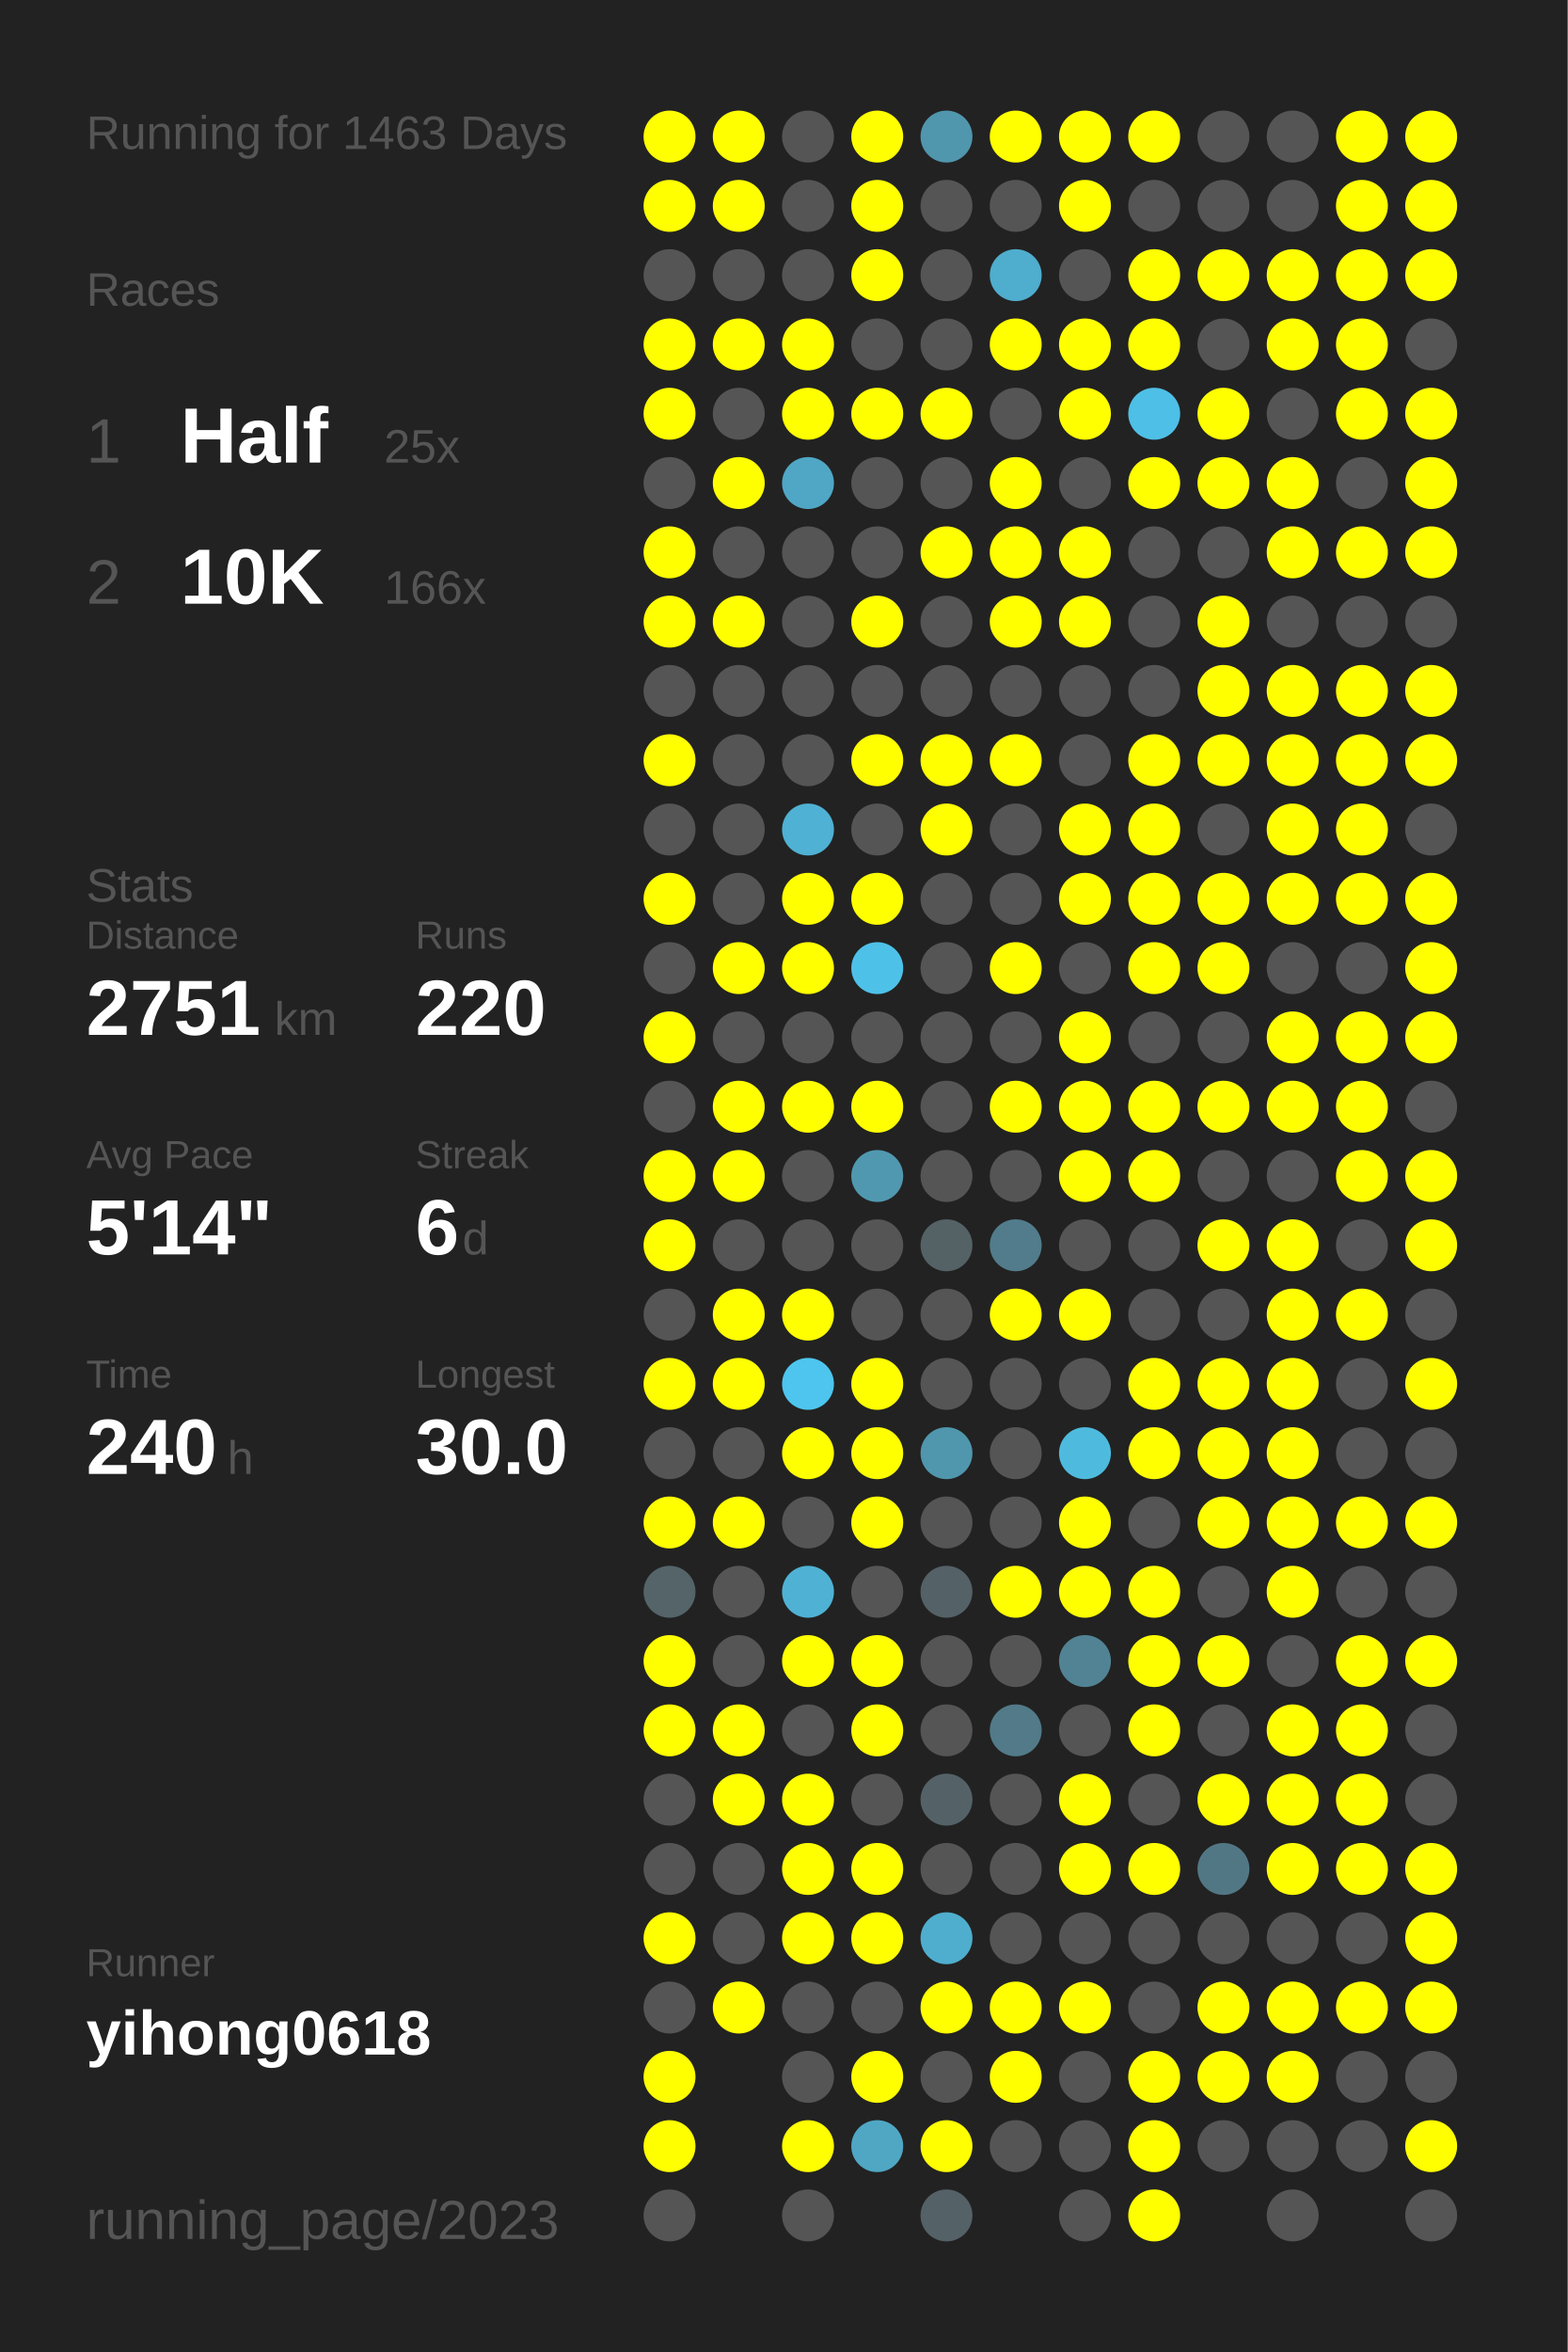
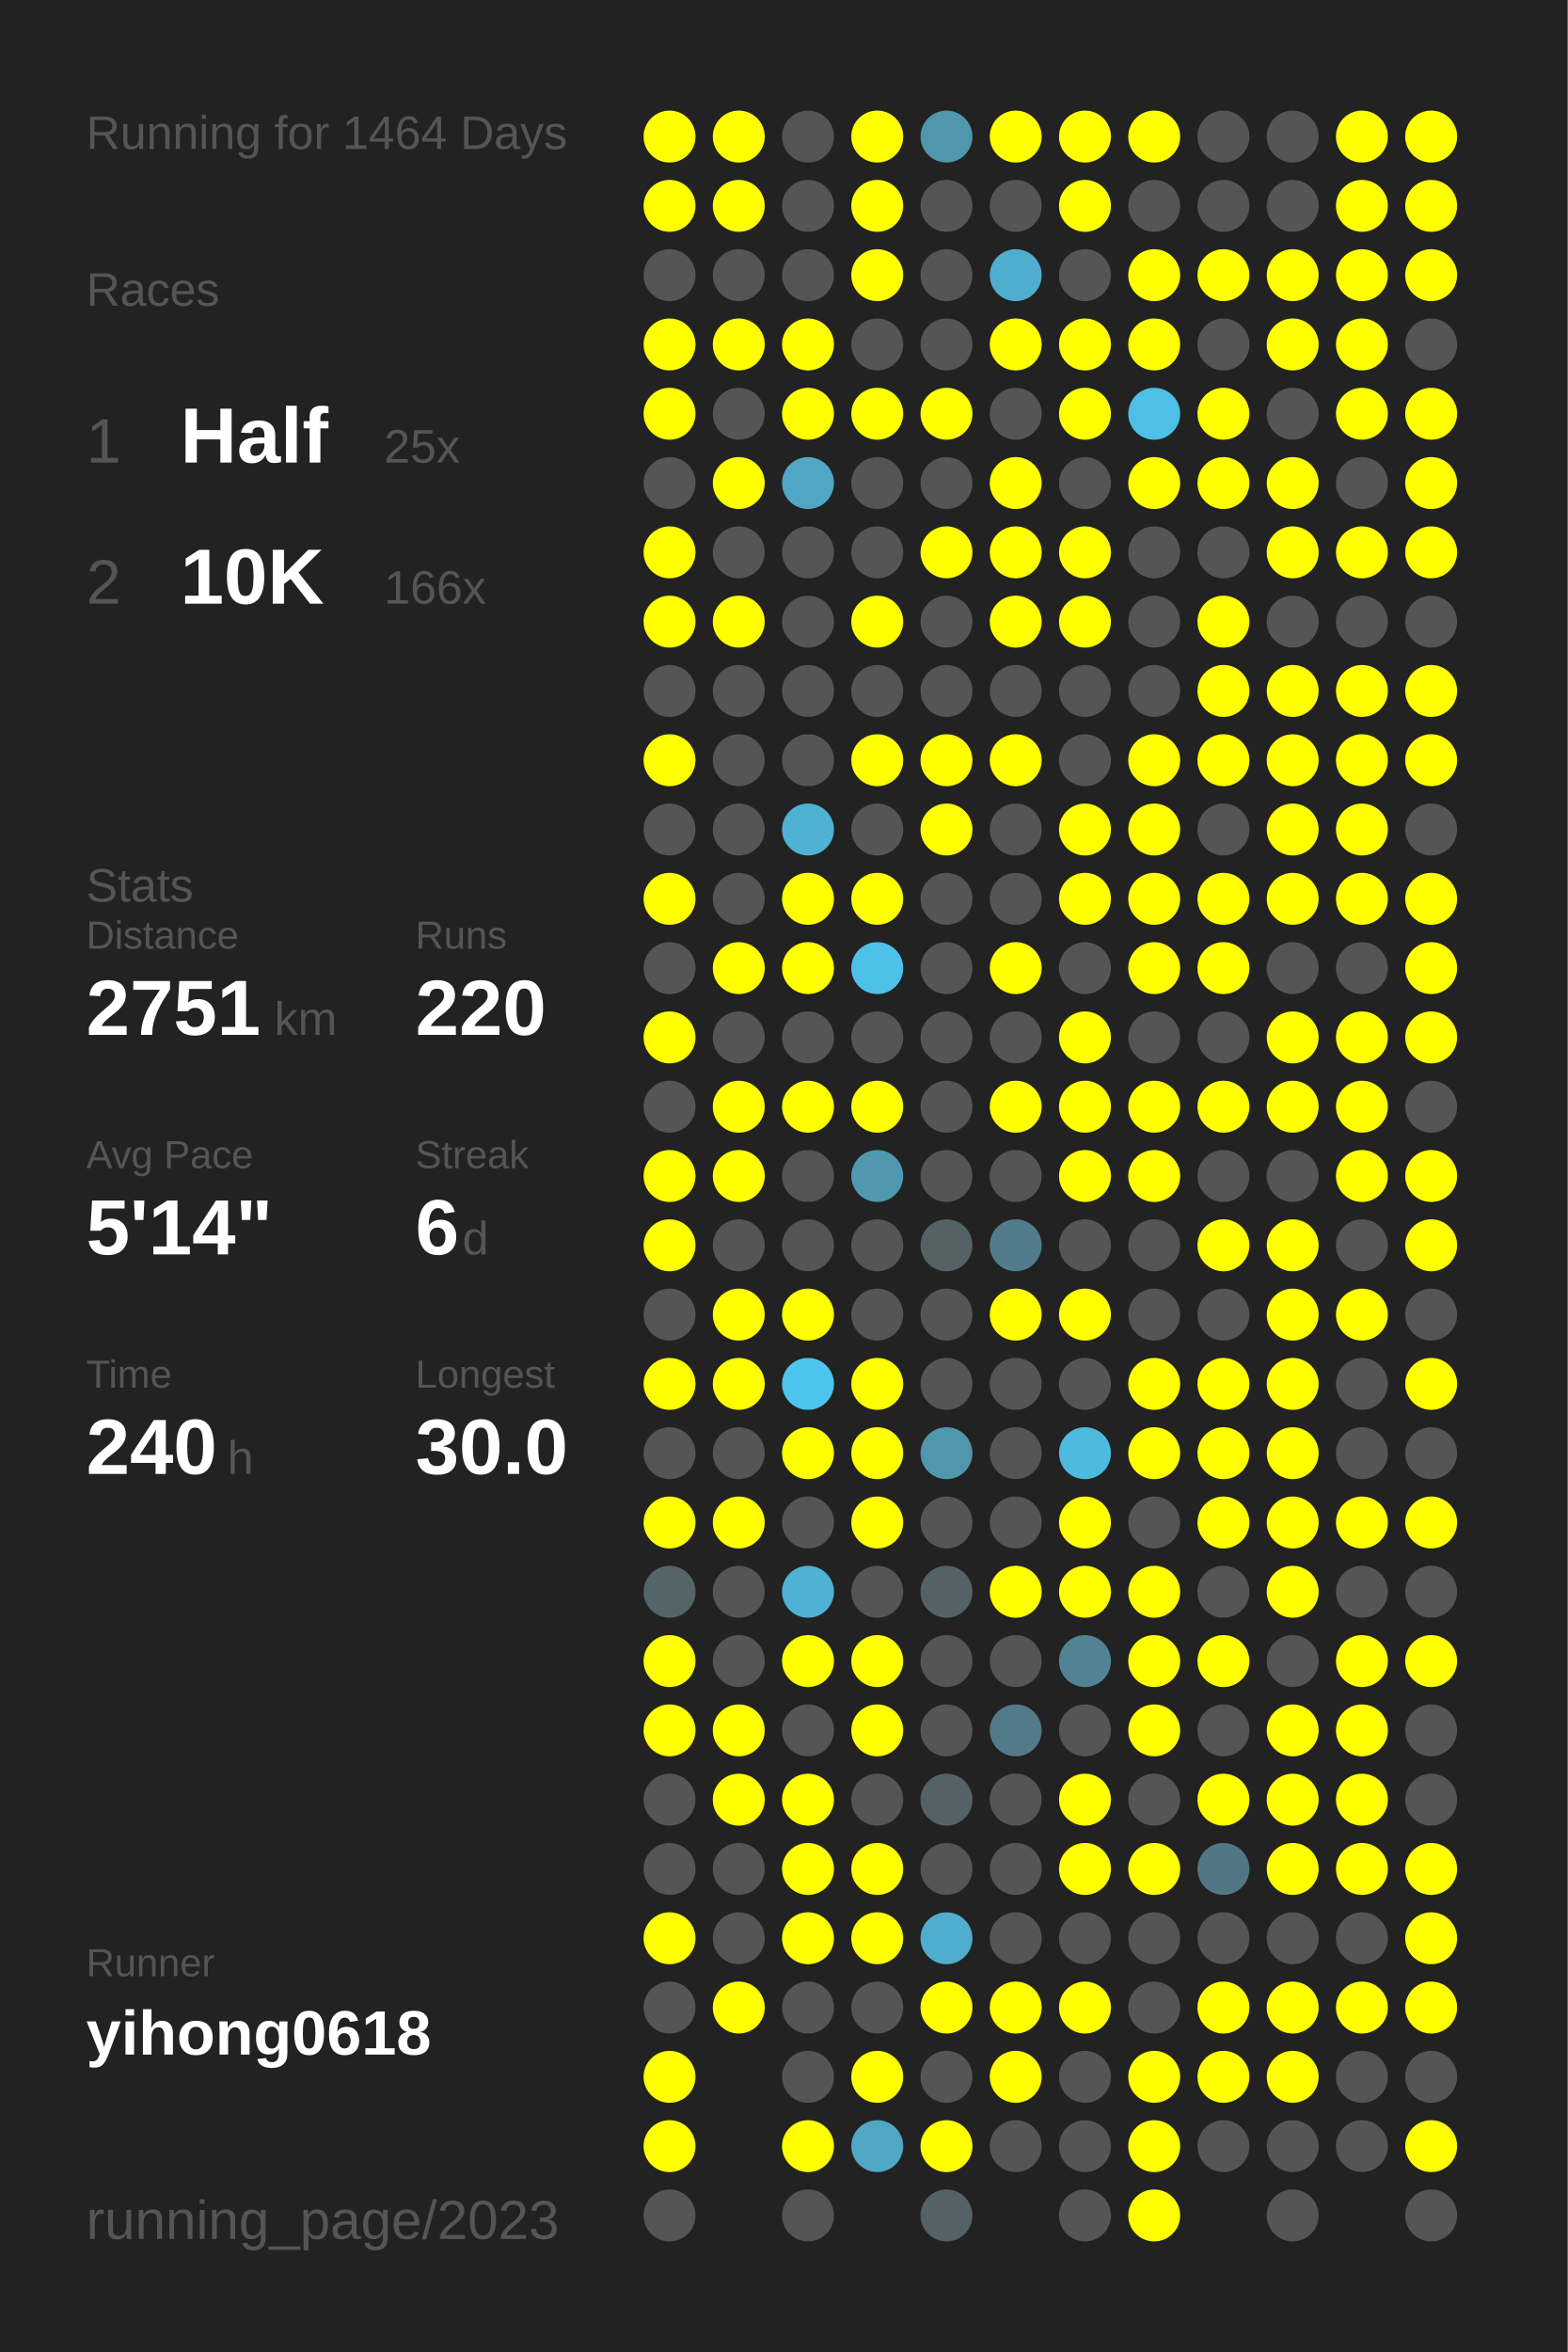
<svg xmlns="http://www.w3.org/2000/svg" baseProfile="full" height="300mm" version="1.1" viewBox="0,0,200,300" width="200mm">
  <defs />
  <rect fill="#222222" height="300" width="200" x="0" y="0" />
-   <text fill="#555555" style="font-size:6px; font-family:Arial;" x="11" y="19">Running for 1463 Days</text>
+   <text fill="#555555" style="font-size:6px; font-family:Arial;" x="11" y="19">Running for 1464 Days</text>
  <text fill="#555555" style="font-size:6px; font-family:Arial;" x="11" y="39">Races</text>
  <text fill="#555555" style="font-size:8px; font-family:Arial;" x="11" y="59">1</text>
  <text fill="#FFFFFF" style="font-size:10px; font-family:Arial; font-weight:bold;" x="23" y="59">Half</text>
  <text fill="#555555" style="font-size:6px; font-family:Arial;" x="49" y="59">25x</text>
  <text fill="#555555" style="font-size:8px; font-family:Arial;" x="11" y="77">2</text>
  <text fill="#FFFFFF" style="font-size:10px; font-family:Arial; font-weight:bold;" x="23" y="77">10K</text>
  <text fill="#555555" style="font-size:6px; font-family:Arial;" x="49" y="77">166x</text>
  <text fill="#555555" style="font-size:6px; font-family:Arial;" x="11" y="115">Stats</text>
  <text fill="#555555" style="font-size:5px; font-family:Arial;" x="11" y="121">Distance</text>
  <text fill="#FFFFFF" style="font-size:10px; font-family:Arial; font-weight:bold;" x="11" y="132">2751</text>
  <text fill="#555555" style="font-size:6px; font-family:Arial;" x="35" y="132">km</text>
  <text fill="#555555" style="font-size:5px; font-family:Arial;" x="53" y="121">Runs</text>
  <text fill="#FFFFFF" style="font-size:10px; font-family:Arial; font-weight:bold;" x="53" y="132">220</text>
  <text fill="#555555" style="font-size:5px; font-family:Arial;" x="11" y="149">Avg Pace</text>
  <text fill="#FFFFFF" style="font-size:10px; font-family:Arial; font-weight:bold;" x="11" y="160">5'14"</text>
  <text fill="#555555" style="font-size:5px; font-family:Arial;" x="53" y="149">Streak</text>
  <text fill="#FFFFFF" style="font-size:10px; font-family:Arial; font-weight:bold;" x="53" y="160">6</text>
  <text fill="#555555" style="font-size:6px; font-family:Arial;" x="59" y="160">d</text>
  <text fill="#555555" style="font-size:5px; font-family:Arial;" x="11" y="177">Time</text>
  <text fill="#FFFFFF" style="font-size:10px; font-family:Arial; font-weight:bold;" x="11" y="188">240</text>
  <text fill="#555555" style="font-size:6px; font-family:Arial;" x="29" y="188">h</text>
  <text fill="#555555" style="font-size:5px; font-family:Arial;" x="53" y="177">Longest</text>
  <text fill="#FFFFFF" style="font-size:10px; font-family:Arial; font-weight:bold;" x="53" y="188">30.0</text>
  <text fill="#555555" style="font-size:5px; font-family:Arial;" x="11" y="252.065">Runner</text>
  <text fill="#FFFFFF" style="font-size:8px; font-family:Arial; font-weight:bold;" x="11" y="262.065">yihong0618</text>
  <text fill="#555555" style="font-size:7px; font-family:Arial;" x="11" y="285.581">running_page/2023</text>
  <circle cx="85.417" cy="17.419" fill="#FFFF00" r="3.312" />
  <circle cx="85.417" cy="26.258" fill="#FFFF00" r="3.312" />
  <circle cx="85.417" cy="35.097" fill="#555555" r="3.312" />
  <circle cx="85.417" cy="43.935" fill="#FFFF00" r="3.312" />
  <circle cx="85.417" cy="52.774" fill="#FFFF00" r="3.312" />
  <circle cx="85.417" cy="61.613" fill="#555555" r="3.312" />
  <circle cx="85.417" cy="70.452" fill="#FFFF00" r="3.312" />
  <circle cx="85.417" cy="79.29" fill="#FFFF00" r="3.312" />
  <circle cx="85.417" cy="88.129" fill="#555555" r="3.312" />
  <circle cx="85.417" cy="96.968" fill="#FFFF00" r="3.312" />
  <circle cx="85.417" cy="105.806" fill="#555555" r="3.312" />
  <circle cx="85.417" cy="114.645" fill="#FFFF00" r="3.312" />
  <circle cx="85.417" cy="123.484" fill="#555555" r="3.312" />
  <circle cx="85.417" cy="132.323" fill="#FFFF00" r="3.312" />
  <circle cx="85.417" cy="141.161" fill="#555555" r="3.312" />
  <circle cx="85.417" cy="150" fill="#FFFF00" r="3.312" />
  <circle cx="85.417" cy="158.839" fill="#FFFF00" r="3.312" />
  <circle cx="85.417" cy="167.677" fill="#555555" r="3.312" />
  <circle cx="85.417" cy="176.516" fill="#FFFF00" r="3.312" />
  <circle cx="85.417" cy="185.355" fill="#555555" r="3.312" />
  <circle cx="85.417" cy="194.194" fill="#FFFF00" r="3.312" />
  <circle cx="85.417" cy="203.032" fill="#546469" r="3.312" />
  <circle cx="85.417" cy="211.871" fill="#FFFF00" r="3.312" />
  <circle cx="85.417" cy="220.71" fill="#FFFF00" r="3.312" />
  <circle cx="85.417" cy="229.548" fill="#555555" r="3.312" />
  <circle cx="85.417" cy="238.387" fill="#555555" r="3.312" />
  <circle cx="85.417" cy="247.226" fill="#FFFF00" r="3.312" />
  <circle cx="85.417" cy="256.065" fill="#555555" r="3.312" />
  <circle cx="85.417" cy="264.903" fill="#FFFF00" r="3.312" />
  <circle cx="85.417" cy="273.742" fill="#FFFF00" r="3.312" />
  <circle cx="85.417" cy="282.581" fill="#555555" r="3.312" />
  <circle cx="94.25" cy="17.419" fill="#FFFF00" r="3.312" />
  <circle cx="94.25" cy="26.258" fill="#FFFF00" r="3.312" />
  <circle cx="94.25" cy="35.097" fill="#555555" r="3.312" />
  <circle cx="94.25" cy="43.935" fill="#FFFF00" r="3.312" />
  <circle cx="94.25" cy="52.774" fill="#555555" r="3.312" />
  <circle cx="94.25" cy="61.613" fill="#FFFF00" r="3.312" />
  <circle cx="94.25" cy="70.452" fill="#555555" r="3.312" />
  <circle cx="94.25" cy="79.29" fill="#FFFF00" r="3.312" />
  <circle cx="94.25" cy="88.129" fill="#555555" r="3.312" />
  <circle cx="94.25" cy="96.968" fill="#555555" r="3.312" />
  <circle cx="94.25" cy="105.806" fill="#555555" r="3.312" />
  <circle cx="94.25" cy="114.645" fill="#555555" r="3.312" />
  <circle cx="94.25" cy="123.484" fill="#FFFF00" r="3.312" />
  <circle cx="94.25" cy="132.323" fill="#555555" r="3.312" />
  <circle cx="94.25" cy="141.161" fill="#FFFF00" r="3.312" />
  <circle cx="94.25" cy="150" fill="#FFFF00" r="3.312" />
  <circle cx="94.25" cy="158.839" fill="#555555" r="3.312" />
  <circle cx="94.25" cy="167.677" fill="#FFFF00" r="3.312" />
  <circle cx="94.25" cy="176.516" fill="#FFFF00" r="3.312" />
  <circle cx="94.25" cy="185.355" fill="#555555" r="3.312" />
  <circle cx="94.25" cy="194.194" fill="#FFFF00" r="3.312" />
  <circle cx="94.25" cy="203.032" fill="#555555" r="3.312" />
  <circle cx="94.25" cy="211.871" fill="#555555" r="3.312" />
  <circle cx="94.25" cy="220.71" fill="#FFFF00" r="3.312" />
  <circle cx="94.25" cy="229.548" fill="#FFFF00" r="3.312" />
  <circle cx="94.25" cy="238.387" fill="#555555" r="3.312" />
  <circle cx="94.25" cy="247.226" fill="#555555" r="3.312" />
  <circle cx="94.25" cy="256.065" fill="#FFFF00" r="3.312" />
  <circle cx="103.083" cy="17.419" fill="#555555" r="3.312" />
  <circle cx="103.083" cy="26.258" fill="#555555" r="3.312" />
  <circle cx="103.083" cy="35.097" fill="#555555" r="3.312" />
  <circle cx="103.083" cy="43.935" fill="#FFFF00" r="3.312" />
  <circle cx="103.083" cy="52.774" fill="#FFFF00" r="3.312" />
  <circle cx="103.083" cy="61.613" fill="#4fa7c5" r="3.312" />
  <circle cx="103.083" cy="70.452" fill="#555555" r="3.312" />
  <circle cx="103.083" cy="79.29" fill="#555555" r="3.312" />
  <circle cx="103.083" cy="88.129" fill="#555555" r="3.312" />
  <circle cx="103.083" cy="96.968" fill="#555555" r="3.312" />
  <circle cx="103.083" cy="105.806" fill="#4fb1d3" r="3.312" />
  <circle cx="103.083" cy="114.645" fill="#FFFF00" r="3.312" />
  <circle cx="103.083" cy="123.484" fill="#FFFF00" r="3.312" />
  <circle cx="103.083" cy="132.323" fill="#555555" r="3.312" />
  <circle cx="103.083" cy="141.161" fill="#FFFF00" r="3.312" />
  <circle cx="103.083" cy="150" fill="#555555" r="3.312" />
  <circle cx="103.083" cy="158.839" fill="#555555" r="3.312" />
  <circle cx="103.083" cy="167.677" fill="#FFFF00" r="3.312" />
  <circle cx="103.083" cy="176.516" fill="#4dc5ee" r="3.312" />
  <circle cx="103.083" cy="185.355" fill="#FFFF00" r="3.312" />
  <circle cx="103.083" cy="194.194" fill="#555555" r="3.312" />
  <circle cx="103.083" cy="203.032" fill="#4fb2d4" r="3.312" />
  <circle cx="103.083" cy="211.871" fill="#FFFF00" r="3.312" />
  <circle cx="103.083" cy="220.71" fill="#555555" r="3.312" />
  <circle cx="103.083" cy="229.548" fill="#FFFF00" r="3.312" />
  <circle cx="103.083" cy="238.387" fill="#FFFF00" r="3.312" />
  <circle cx="103.083" cy="247.226" fill="#FFFF00" r="3.312" />
  <circle cx="103.083" cy="256.065" fill="#555555" r="3.312" />
  <circle cx="103.083" cy="264.903" fill="#555555" r="3.312" />
  <circle cx="103.083" cy="273.742" fill="#FFFF00" r="3.312" />
  <circle cx="103.083" cy="282.581" fill="#555555" r="3.312" />
  <circle cx="111.917" cy="17.419" fill="#FFFF00" r="3.312" />
  <circle cx="111.917" cy="26.258" fill="#FFFF00" r="3.312" />
  <circle cx="111.917" cy="35.097" fill="#FFFF00" r="3.312" />
  <circle cx="111.917" cy="43.935" fill="#555555" r="3.312" />
  <circle cx="111.917" cy="52.774" fill="#FFFF00" r="3.312" />
  <circle cx="111.917" cy="61.613" fill="#555555" r="3.312" />
  <circle cx="111.917" cy="70.452" fill="#555555" r="3.312" />
  <circle cx="111.917" cy="79.29" fill="#FFFF00" r="3.312" />
  <circle cx="111.917" cy="88.129" fill="#555555" r="3.312" />
  <circle cx="111.917" cy="96.968" fill="#FFFF00" r="3.312" />
  <circle cx="111.917" cy="105.806" fill="#555555" r="3.312" />
  <circle cx="111.917" cy="114.645" fill="#FFFF00" r="3.312" />
  <circle cx="111.917" cy="123.484" fill="#4ec1e8" r="3.312" />
  <circle cx="111.917" cy="132.323" fill="#555555" r="3.312" />
  <circle cx="111.917" cy="141.161" fill="#FFFF00" r="3.312" />
  <circle cx="111.917" cy="150" fill="#5098b0" r="3.312" />
  <circle cx="111.917" cy="158.839" fill="#555555" r="3.312" />
  <circle cx="111.917" cy="167.677" fill="#555555" r="3.312" />
  <circle cx="111.917" cy="176.516" fill="#FFFF00" r="3.312" />
  <circle cx="111.917" cy="185.355" fill="#FFFF00" r="3.312" />
  <circle cx="111.917" cy="194.194" fill="#FFFF00" r="3.312" />
  <circle cx="111.917" cy="203.032" fill="#555555" r="3.312" />
  <circle cx="111.917" cy="211.871" fill="#FFFF00" r="3.312" />
  <circle cx="111.917" cy="220.71" fill="#FFFF00" r="3.312" />
  <circle cx="111.917" cy="229.548" fill="#555555" r="3.312" />
  <circle cx="111.917" cy="238.387" fill="#FFFF00" r="3.312" />
  <circle cx="111.917" cy="247.226" fill="#FFFF00" r="3.312" />
  <circle cx="111.917" cy="256.065" fill="#555555" r="3.312" />
  <circle cx="111.917" cy="264.903" fill="#FFFF00" r="3.312" />
  <circle cx="111.917" cy="273.742" fill="#4fa7c4" r="3.312" />
  <circle cx="120.75" cy="17.419" fill="#5096ad" r="3.312" />
  <circle cx="120.75" cy="26.258" fill="#555555" r="3.312" />
  <circle cx="120.75" cy="35.097" fill="#555555" r="3.312" />
  <circle cx="120.75" cy="43.935" fill="#555555" r="3.312" />
  <circle cx="120.75" cy="52.774" fill="#FFFF00" r="3.312" />
  <circle cx="120.75" cy="61.613" fill="#555555" r="3.312" />
  <circle cx="120.75" cy="70.452" fill="#FFFF00" r="3.312" />
  <circle cx="120.75" cy="79.29" fill="#555555" r="3.312" />
  <circle cx="120.75" cy="88.129" fill="#555555" r="3.312" />
  <circle cx="120.75" cy="96.968" fill="#FFFF00" r="3.312" />
  <circle cx="120.75" cy="105.806" fill="#FFFF00" r="3.312" />
  <circle cx="120.75" cy="114.645" fill="#555555" r="3.312" />
  <circle cx="120.75" cy="123.484" fill="#555555" r="3.312" />
  <circle cx="120.75" cy="132.323" fill="#555555" r="3.312" />
  <circle cx="120.75" cy="141.161" fill="#555555" r="3.312" />
  <circle cx="120.75" cy="150" fill="#555555" r="3.312" />
  <circle cx="120.75" cy="158.839" fill="#546266" r="3.312" />
  <circle cx="120.75" cy="167.677" fill="#555555" r="3.312" />
  <circle cx="120.75" cy="176.516" fill="#555555" r="3.312" />
  <circle cx="120.75" cy="185.355" fill="#5096ad" r="3.312" />
  <circle cx="120.75" cy="194.194" fill="#555555" r="3.312" />
  <circle cx="120.75" cy="203.032" fill="#546166" r="3.312" />
  <circle cx="120.75" cy="211.871" fill="#555555" r="3.312" />
  <circle cx="120.75" cy="220.71" fill="#555555" r="3.312" />
  <circle cx="120.75" cy="229.548" fill="#546267" r="3.312" />
  <circle cx="120.75" cy="238.387" fill="#555555" r="3.312" />
  <circle cx="120.75" cy="247.226" fill="#4faece" r="3.312" />
  <circle cx="120.75" cy="256.065" fill="#FFFF00" r="3.312" />
  <circle cx="120.75" cy="264.903" fill="#555555" r="3.312" />
  <circle cx="120.75" cy="273.742" fill="#FFFF00" r="3.312" />
  <circle cx="120.75" cy="282.581" fill="#546166" r="3.312" />
  <circle cx="129.583" cy="17.419" fill="#FFFF00" r="3.312" />
  <circle cx="129.583" cy="26.258" fill="#555555" r="3.312" />
  <circle cx="129.583" cy="35.097" fill="#4fadcd" r="3.312" />
  <circle cx="129.583" cy="43.935" fill="#FFFF00" r="3.312" />
  <circle cx="129.583" cy="52.774" fill="#555555" r="3.312" />
  <circle cx="129.583" cy="61.613" fill="#FFFF00" r="3.312" />
  <circle cx="129.583" cy="70.452" fill="#FFFF00" r="3.312" />
  <circle cx="129.583" cy="79.29" fill="#FFFF00" r="3.312" />
  <circle cx="129.583" cy="88.129" fill="#555555" r="3.312" />
  <circle cx="129.583" cy="96.968" fill="#FFFF00" r="3.312" />
  <circle cx="129.583" cy="105.806" fill="#555555" r="3.312" />
  <circle cx="129.583" cy="114.645" fill="#555555" r="3.312" />
  <circle cx="129.583" cy="123.484" fill="#FFFF00" r="3.312" />
  <circle cx="129.583" cy="132.323" fill="#555555" r="3.312" />
  <circle cx="129.583" cy="141.161" fill="#FFFF00" r="3.312" />
  <circle cx="129.583" cy="150" fill="#555555" r="3.312" />
  <circle cx="129.583" cy="158.839" fill="#527c8b" r="3.312" />
  <circle cx="129.583" cy="167.677" fill="#FFFF00" r="3.312" />
  <circle cx="129.583" cy="176.516" fill="#555555" r="3.312" />
  <circle cx="129.583" cy="185.355" fill="#555555" r="3.312" />
  <circle cx="129.583" cy="194.194" fill="#555555" r="3.312" />
  <circle cx="129.583" cy="203.032" fill="#FFFF00" r="3.312" />
  <circle cx="129.583" cy="211.871" fill="#555555" r="3.312" />
  <circle cx="129.583" cy="220.71" fill="#527a88" r="3.312" />
  <circle cx="129.583" cy="229.548" fill="#555555" r="3.312" />
  <circle cx="129.583" cy="238.387" fill="#555555" r="3.312" />
  <circle cx="129.583" cy="247.226" fill="#555555" r="3.312" />
  <circle cx="129.583" cy="256.065" fill="#FFFF00" r="3.312" />
  <circle cx="129.583" cy="264.903" fill="#FFFF00" r="3.312" />
  <circle cx="129.583" cy="273.742" fill="#555555" r="3.312" />
  <circle cx="138.417" cy="17.419" fill="#FFFF00" r="3.312" />
  <circle cx="138.417" cy="26.258" fill="#FFFF00" r="3.312" />
  <circle cx="138.417" cy="35.097" fill="#555555" r="3.312" />
  <circle cx="138.417" cy="43.935" fill="#FFFF00" r="3.312" />
  <circle cx="138.417" cy="52.774" fill="#FFFF00" r="3.312" />
  <circle cx="138.417" cy="61.613" fill="#555555" r="3.312" />
  <circle cx="138.417" cy="70.452" fill="#FFFF00" r="3.312" />
  <circle cx="138.417" cy="79.29" fill="#FFFF00" r="3.312" />
  <circle cx="138.417" cy="88.129" fill="#555555" r="3.312" />
  <circle cx="138.417" cy="96.968" fill="#555555" r="3.312" />
  <circle cx="138.417" cy="105.806" fill="#FFFF00" r="3.312" />
  <circle cx="138.417" cy="114.645" fill="#FFFF00" r="3.312" />
  <circle cx="138.417" cy="123.484" fill="#555555" r="3.312" />
  <circle cx="138.417" cy="132.323" fill="#FFFF00" r="3.312" />
  <circle cx="138.417" cy="141.161" fill="#FFFF00" r="3.312" />
  <circle cx="138.417" cy="150" fill="#FFFF00" r="3.312" />
  <circle cx="138.417" cy="158.839" fill="#555555" r="3.312" />
  <circle cx="138.417" cy="167.677" fill="#FFFF00" r="3.312" />
  <circle cx="138.417" cy="176.516" fill="#555555" r="3.312" />
  <circle cx="138.417" cy="185.355" fill="#4ebade" r="3.312" />
  <circle cx="138.417" cy="194.194" fill="#FFFF00" r="3.312" />
  <circle cx="138.417" cy="203.032" fill="#FFFF00" r="3.312" />
  <circle cx="138.417" cy="211.871" fill="#518394" r="3.312" />
  <circle cx="138.417" cy="220.71" fill="#555555" r="3.312" />
  <circle cx="138.417" cy="229.548" fill="#FFFF00" r="3.312" />
  <circle cx="138.417" cy="238.387" fill="#FFFF00" r="3.312" />
  <circle cx="138.417" cy="247.226" fill="#555555" r="3.312" />
  <circle cx="138.417" cy="256.065" fill="#FFFF00" r="3.312" />
  <circle cx="138.417" cy="264.903" fill="#555555" r="3.312" />
  <circle cx="138.417" cy="273.742" fill="#555555" r="3.312" />
  <circle cx="138.417" cy="282.581" fill="#555555" r="3.312" />
  <circle cx="147.25" cy="17.419" fill="#FFFF00" r="3.312" />
  <circle cx="147.25" cy="26.258" fill="#555555" r="3.312" />
  <circle cx="147.25" cy="35.097" fill="#FFFF00" r="3.312" />
  <circle cx="147.25" cy="43.935" fill="#FFFF00" r="3.312" />
  <circle cx="147.25" cy="52.774" fill="#4ebfe6" r="3.312" />
  <circle cx="147.25" cy="61.613" fill="#FFFF00" r="3.312" />
  <circle cx="147.25" cy="70.452" fill="#555555" r="3.312" />
  <circle cx="147.25" cy="79.29" fill="#555555" r="3.312" />
  <circle cx="147.25" cy="88.129" fill="#555555" r="3.312" />
  <circle cx="147.25" cy="96.968" fill="#FFFF00" r="3.312" />
  <circle cx="147.25" cy="105.806" fill="#FFFF00" r="3.312" />
  <circle cx="147.25" cy="114.645" fill="#FFFF00" r="3.312" />
  <circle cx="147.25" cy="123.484" fill="#FFFF00" r="3.312" />
  <circle cx="147.25" cy="132.323" fill="#555555" r="3.312" />
  <circle cx="147.25" cy="141.161" fill="#FFFF00" r="3.312" />
  <circle cx="147.25" cy="150" fill="#FFFF00" r="3.312" />
  <circle cx="147.25" cy="158.839" fill="#555555" r="3.312" />
  <circle cx="147.25" cy="167.677" fill="#555555" r="3.312" />
  <circle cx="147.25" cy="176.516" fill="#FFFF00" r="3.312" />
  <circle cx="147.25" cy="185.355" fill="#FFFF00" r="3.312" />
  <circle cx="147.25" cy="194.194" fill="#555555" r="3.312" />
  <circle cx="147.25" cy="203.032" fill="#FFFF00" r="3.312" />
  <circle cx="147.25" cy="211.871" fill="#FFFF00" r="3.312" />
  <circle cx="147.25" cy="220.71" fill="#FFFF00" r="3.312" />
  <circle cx="147.25" cy="229.548" fill="#555555" r="3.312" />
  <circle cx="147.25" cy="238.387" fill="#FFFF00" r="3.312" />
  <circle cx="147.25" cy="247.226" fill="#555555" r="3.312" />
  <circle cx="147.25" cy="256.065" fill="#555555" r="3.312" />
  <circle cx="147.25" cy="264.903" fill="#FFFF00" r="3.312" />
  <circle cx="147.25" cy="273.742" fill="#FFFF00" r="3.312" />
  <circle cx="147.25" cy="282.581" fill="#FFFF00" r="3.312" />
  <circle cx="156.083" cy="17.419" fill="#555555" r="3.312" />
  <circle cx="156.083" cy="26.258" fill="#555555" r="3.312" />
  <circle cx="156.083" cy="35.097" fill="#FFFF00" r="3.312" />
  <circle cx="156.083" cy="43.935" fill="#555555" r="3.312" />
  <circle cx="156.083" cy="52.774" fill="#FFFF00" r="3.312" />
  <circle cx="156.083" cy="61.613" fill="#FFFF00" r="3.312" />
  <circle cx="156.083" cy="70.452" fill="#555555" r="3.312" />
  <circle cx="156.083" cy="79.29" fill="#FFFF00" r="3.312" />
  <circle cx="156.083" cy="88.129" fill="#FFFF00" r="3.312" />
  <circle cx="156.083" cy="96.968" fill="#FFFF00" r="3.312" />
  <circle cx="156.083" cy="105.806" fill="#555555" r="3.312" />
  <circle cx="156.083" cy="114.645" fill="#FFFF00" r="3.312" />
  <circle cx="156.083" cy="123.484" fill="#FFFF00" r="3.312" />
  <circle cx="156.083" cy="132.323" fill="#555555" r="3.312" />
  <circle cx="156.083" cy="141.161" fill="#FFFF00" r="3.312" />
  <circle cx="156.083" cy="150" fill="#555555" r="3.312" />
  <circle cx="156.083" cy="158.839" fill="#FFFF00" r="3.312" />
  <circle cx="156.083" cy="167.677" fill="#555555" r="3.312" />
  <circle cx="156.083" cy="176.516" fill="#FFFF00" r="3.312" />
  <circle cx="156.083" cy="185.355" fill="#FFFF00" r="3.312" />
  <circle cx="156.083" cy="194.194" fill="#FFFF00" r="3.312" />
  <circle cx="156.083" cy="203.032" fill="#555555" r="3.312" />
  <circle cx="156.083" cy="211.871" fill="#FFFF00" r="3.312" />
  <circle cx="156.083" cy="220.71" fill="#555555" r="3.312" />
  <circle cx="156.083" cy="229.548" fill="#FFFF00" r="3.312" />
  <circle cx="156.083" cy="238.387" fill="#527784" r="3.312" />
  <circle cx="156.083" cy="247.226" fill="#555555" r="3.312" />
  <circle cx="156.083" cy="256.065" fill="#FFFF00" r="3.312" />
  <circle cx="156.083" cy="264.903" fill="#FFFF00" r="3.312" />
  <circle cx="156.083" cy="273.742" fill="#555555" r="3.312" />
  <circle cx="164.917" cy="17.419" fill="#555555" r="3.312" />
  <circle cx="164.917" cy="26.258" fill="#555555" r="3.312" />
  <circle cx="164.917" cy="35.097" fill="#FFFF00" r="3.312" />
  <circle cx="164.917" cy="43.935" fill="#FFFF00" r="3.312" />
  <circle cx="164.917" cy="52.774" fill="#555555" r="3.312" />
  <circle cx="164.917" cy="61.613" fill="#FFFF00" r="3.312" />
  <circle cx="164.917" cy="70.452" fill="#FFFF00" r="3.312" />
  <circle cx="164.917" cy="79.29" fill="#555555" r="3.312" />
  <circle cx="164.917" cy="88.129" fill="#FFFF00" r="3.312" />
  <circle cx="164.917" cy="96.968" fill="#FFFF00" r="3.312" />
  <circle cx="164.917" cy="105.806" fill="#FFFF00" r="3.312" />
  <circle cx="164.917" cy="114.645" fill="#FFFF00" r="3.312" />
  <circle cx="164.917" cy="123.484" fill="#555555" r="3.312" />
  <circle cx="164.917" cy="132.323" fill="#FFFF00" r="3.312" />
  <circle cx="164.917" cy="141.161" fill="#FFFF00" r="3.312" />
  <circle cx="164.917" cy="150" fill="#555555" r="3.312" />
  <circle cx="164.917" cy="158.839" fill="#FFFF00" r="3.312" />
  <circle cx="164.917" cy="167.677" fill="#FFFF00" r="3.312" />
  <circle cx="164.917" cy="176.516" fill="#FFFF00" r="3.312" />
  <circle cx="164.917" cy="185.355" fill="#FFFF00" r="3.312" />
  <circle cx="164.917" cy="194.194" fill="#FFFF00" r="3.312" />
  <circle cx="164.917" cy="203.032" fill="#FFFF00" r="3.312" />
  <circle cx="164.917" cy="211.871" fill="#555555" r="3.312" />
  <circle cx="164.917" cy="220.71" fill="#FFFF00" r="3.312" />
  <circle cx="164.917" cy="229.548" fill="#FFFF00" r="3.312" />
  <circle cx="164.917" cy="238.387" fill="#FFFF00" r="3.312" />
  <circle cx="164.917" cy="247.226" fill="#555555" r="3.312" />
  <circle cx="164.917" cy="256.065" fill="#FFFF00" r="3.312" />
  <circle cx="164.917" cy="264.903" fill="#FFFF00" r="3.312" />
  <circle cx="164.917" cy="273.742" fill="#555555" r="3.312" />
  <circle cx="164.917" cy="282.581" fill="#555555" r="3.312" />
  <circle cx="173.75" cy="17.419" fill="#FFFF00" r="3.312" />
  <circle cx="173.75" cy="26.258" fill="#FFFF00" r="3.312" />
  <circle cx="173.75" cy="35.097" fill="#FFFF00" r="3.312" />
  <circle cx="173.75" cy="43.935" fill="#FFFF00" r="3.312" />
  <circle cx="173.75" cy="52.774" fill="#FFFF00" r="3.312" />
  <circle cx="173.75" cy="61.613" fill="#555555" r="3.312" />
  <circle cx="173.75" cy="70.452" fill="#FFFF00" r="3.312" />
  <circle cx="173.75" cy="79.29" fill="#555555" r="3.312" />
  <circle cx="173.75" cy="88.129" fill="#FFFF00" r="3.312" />
  <circle cx="173.75" cy="96.968" fill="#FFFF00" r="3.312" />
  <circle cx="173.75" cy="105.806" fill="#FFFF00" r="3.312" />
  <circle cx="173.75" cy="114.645" fill="#FFFF00" r="3.312" />
  <circle cx="173.75" cy="123.484" fill="#555555" r="3.312" />
  <circle cx="173.75" cy="132.323" fill="#FFFF00" r="3.312" />
  <circle cx="173.75" cy="141.161" fill="#FFFF00" r="3.312" />
  <circle cx="173.75" cy="150" fill="#FFFF00" r="3.312" />
  <circle cx="173.75" cy="158.839" fill="#555555" r="3.312" />
  <circle cx="173.75" cy="167.677" fill="#FFFF00" r="3.312" />
  <circle cx="173.75" cy="176.516" fill="#555555" r="3.312" />
  <circle cx="173.75" cy="185.355" fill="#555555" r="3.312" />
  <circle cx="173.75" cy="194.194" fill="#FFFF00" r="3.312" />
  <circle cx="173.75" cy="203.032" fill="#555555" r="3.312" />
  <circle cx="173.75" cy="211.871" fill="#FFFF00" r="3.312" />
  <circle cx="173.75" cy="220.71" fill="#FFFF00" r="3.312" />
  <circle cx="173.75" cy="229.548" fill="#FFFF00" r="3.312" />
  <circle cx="173.75" cy="238.387" fill="#FFFF00" r="3.312" />
  <circle cx="173.75" cy="247.226" fill="#555555" r="3.312" />
  <circle cx="173.75" cy="256.065" fill="#FFFF00" r="3.312" />
  <circle cx="173.75" cy="264.903" fill="#555555" r="3.312" />
  <circle cx="173.75" cy="273.742" fill="#555555" r="3.312" />
  <circle cx="182.583" cy="17.419" fill="#FFFF00" r="3.312" />
  <circle cx="182.583" cy="26.258" fill="#FFFF00" r="3.312" />
  <circle cx="182.583" cy="35.097" fill="#FFFF00" r="3.312" />
  <circle cx="182.583" cy="43.935" fill="#555555" r="3.312" />
  <circle cx="182.583" cy="52.774" fill="#FFFF00" r="3.312" />
  <circle cx="182.583" cy="61.613" fill="#FFFF00" r="3.312" />
  <circle cx="182.583" cy="70.452" fill="#FFFF00" r="3.312" />
  <circle cx="182.583" cy="79.29" fill="#555555" r="3.312" />
  <circle cx="182.583" cy="88.129" fill="#FFFF00" r="3.312" />
  <circle cx="182.583" cy="96.968" fill="#FFFF00" r="3.312" />
  <circle cx="182.583" cy="105.806" fill="#555555" r="3.312" />
  <circle cx="182.583" cy="114.645" fill="#FFFF00" r="3.312" />
  <circle cx="182.583" cy="123.484" fill="#FFFF00" r="3.312" />
  <circle cx="182.583" cy="132.323" fill="#FFFF00" r="3.312" />
  <circle cx="182.583" cy="141.161" fill="#555555" r="3.312" />
  <circle cx="182.583" cy="150" fill="#FFFF00" r="3.312" />
  <circle cx="182.583" cy="158.839" fill="#FFFF00" r="3.312" />
  <circle cx="182.583" cy="167.677" fill="#555555" r="3.312" />
  <circle cx="182.583" cy="176.516" fill="#FFFF00" r="3.312" />
  <circle cx="182.583" cy="185.355" fill="#555555" r="3.312" />
  <circle cx="182.583" cy="194.194" fill="#FFFF00" r="3.312" />
  <circle cx="182.583" cy="203.032" fill="#555555" r="3.312" />
  <circle cx="182.583" cy="211.871" fill="#FFFF00" r="3.312" />
  <circle cx="182.583" cy="220.71" fill="#555555" r="3.312" />
  <circle cx="182.583" cy="229.548" fill="#555555" r="3.312" />
  <circle cx="182.583" cy="238.387" fill="#FFFF00" r="3.312" />
  <circle cx="182.583" cy="247.226" fill="#FFFF00" r="3.312" />
  <circle cx="182.583" cy="256.065" fill="#FFFF00" r="3.312" />
  <circle cx="182.583" cy="264.903" fill="#555555" r="3.312" />
  <circle cx="182.583" cy="273.742" fill="#FFFF00" r="3.312" />
  <circle cx="182.583" cy="282.581" fill="#555555" r="3.312" />
</svg>
